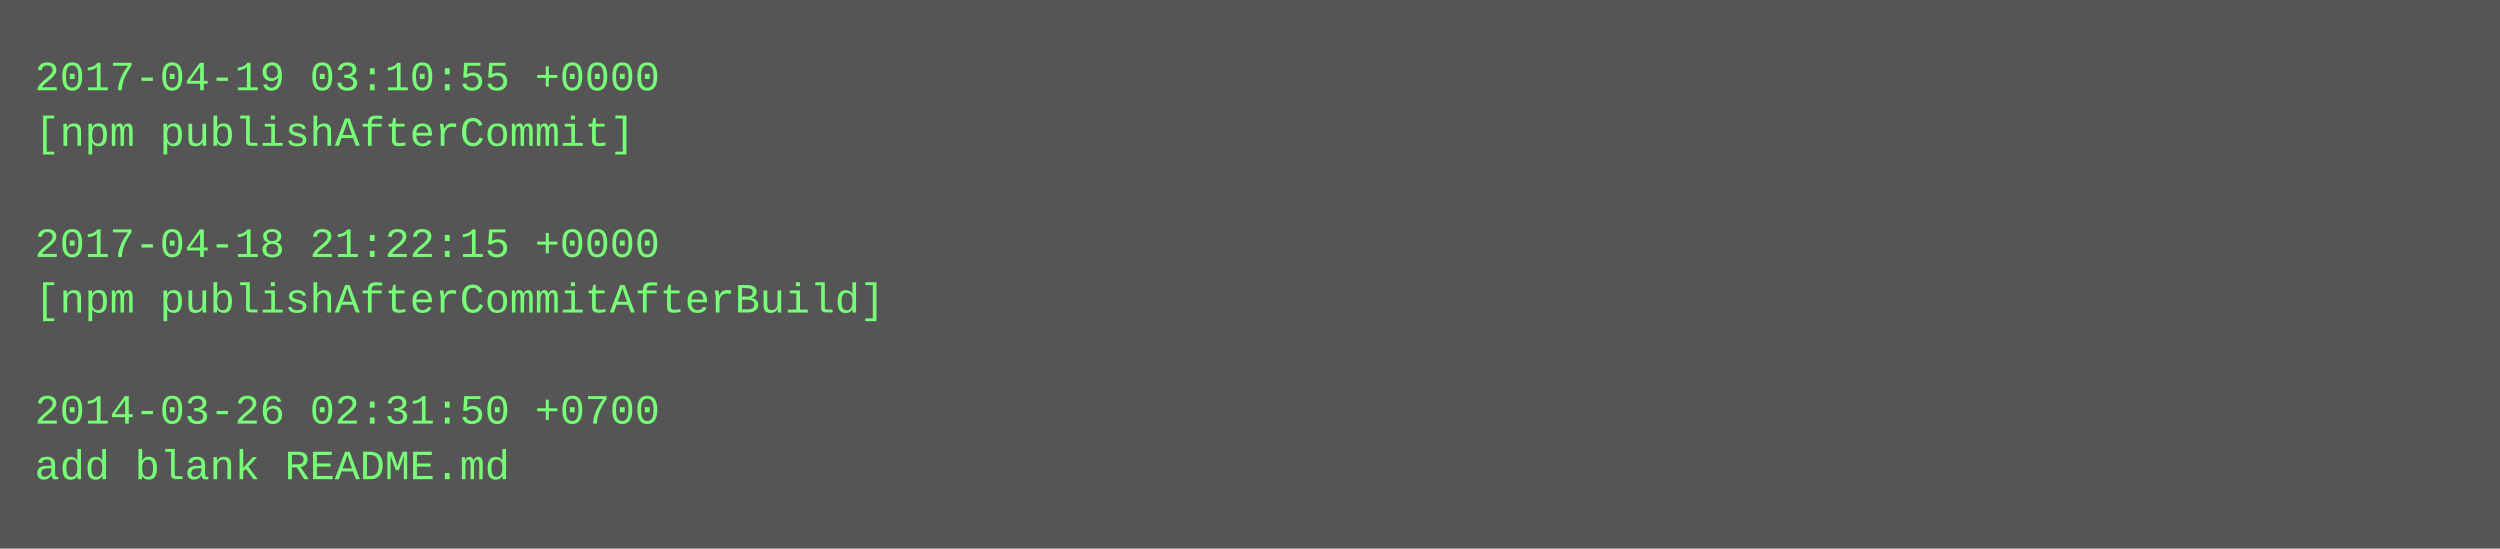
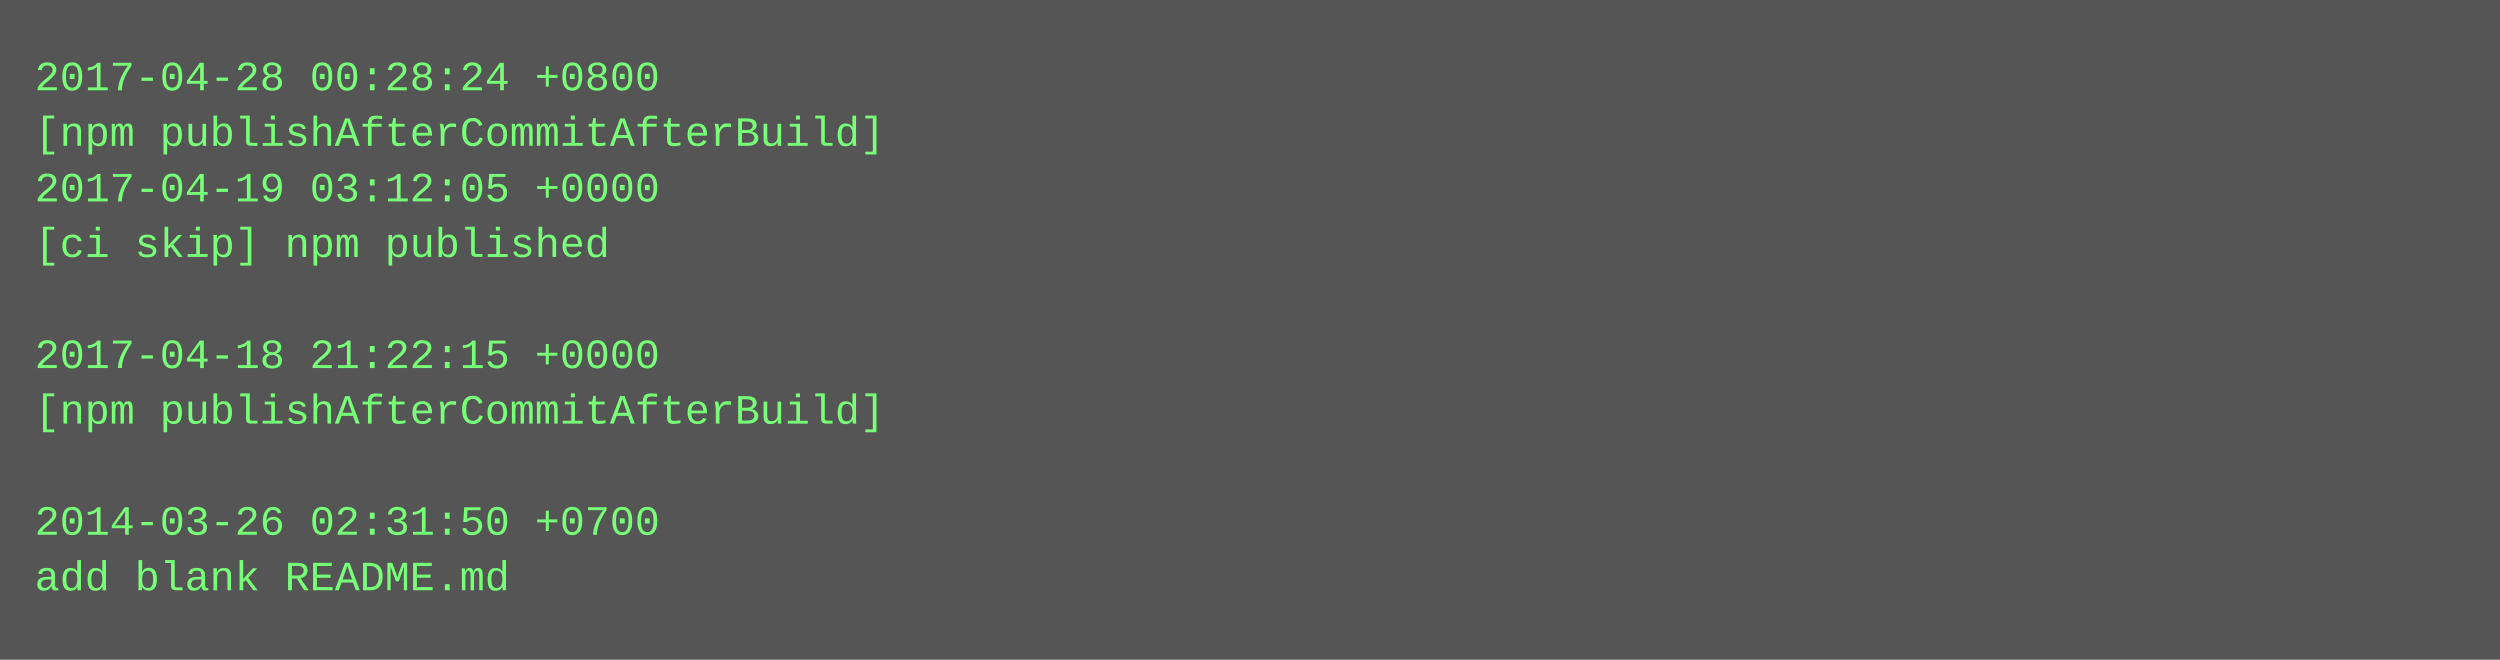
- <svg xmlns="http://www.w3.org/2000/svg" height="158" width="720">
-   <rect height="158" fill="#555" width="720" />
+ <svg xmlns="http://www.w3.org/2000/svg" height="190" width="720">
+   <rect height="190" fill="#555" width="720" />
  <text fill="#7f7" font-family="Courier New" font-size="12" xml:space="preserve">
-     <tspan x="10" y="26">2017-04-19 03:10:55 +0000</tspan>
-     <tspan x="10" y="42">[npm publishAfterCommit]</tspan>
-     <tspan x="10" y="58" />
-     <tspan x="10" y="74">2017-04-18 21:22:15 +0000</tspan>
-     <tspan x="10" y="90">[npm publishAfterCommitAfterBuild]</tspan>
-     <tspan x="10" y="106" />
-     <tspan x="10" y="122">2014-03-26 02:31:50 +0700</tspan>
-     <tspan x="10" y="138">add blank README.md</tspan>
+     <tspan x="10" y="26">2017-04-28 00:28:24 +0800</tspan>
+     <tspan x="10" y="42">[npm publishAfterCommitAfterBuild]</tspan>
+     <tspan x="10" y="58">2017-04-19 03:12:05 +0000</tspan>
+     <tspan x="10" y="74">[ci skip] npm published</tspan>
+     <tspan x="10" y="90" />
+     <tspan x="10" y="106">2017-04-18 21:22:15 +0000</tspan>
+     <tspan x="10" y="122">[npm publishAfterCommitAfterBuild]</tspan>
+     <tspan x="10" y="138" />
+     <tspan x="10" y="154">2014-03-26 02:31:50 +0700</tspan>
+     <tspan x="10" y="170">add blank README.md</tspan>
  </text>
</svg>
